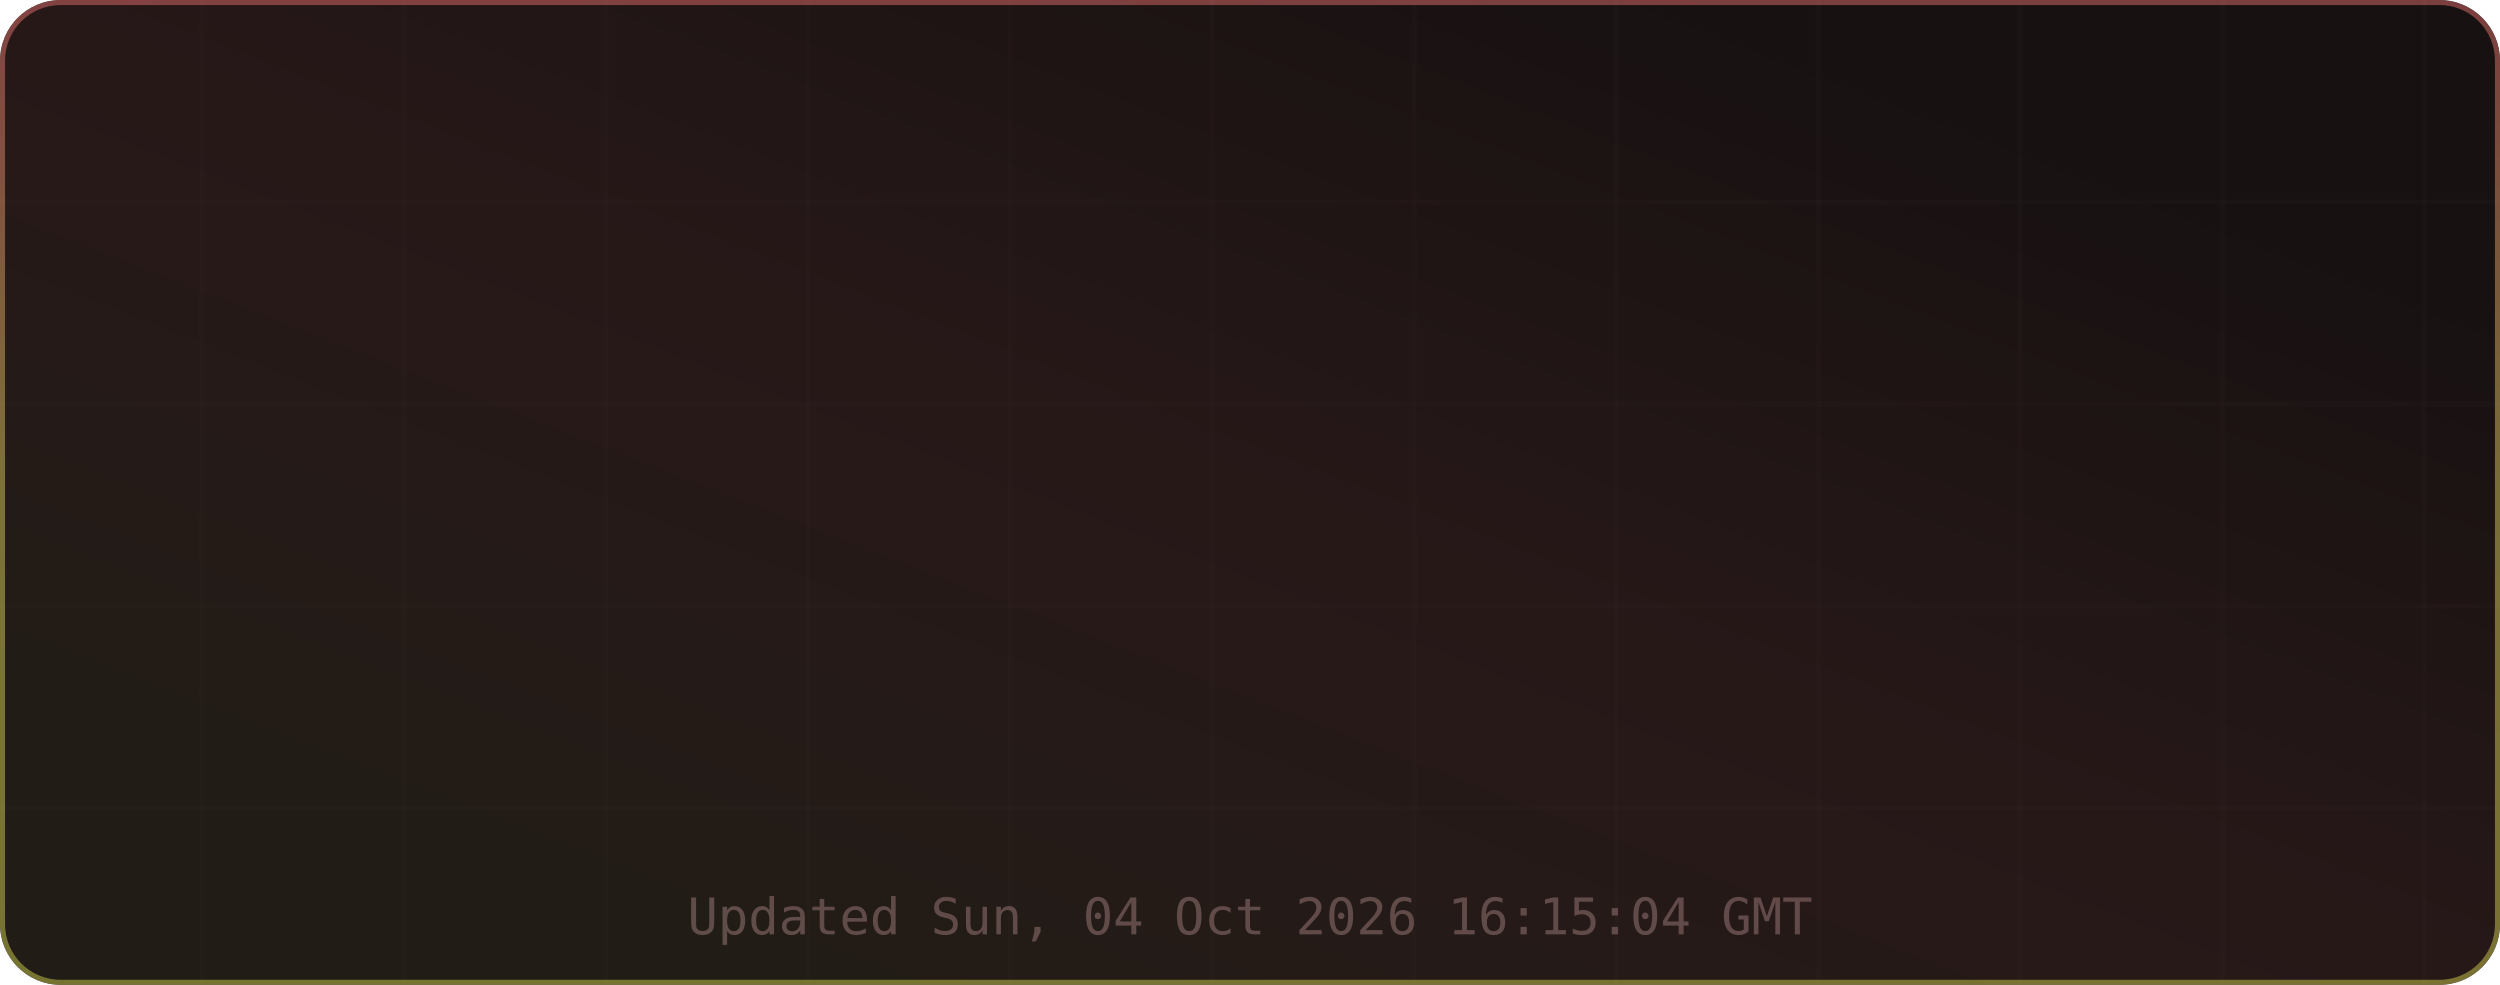
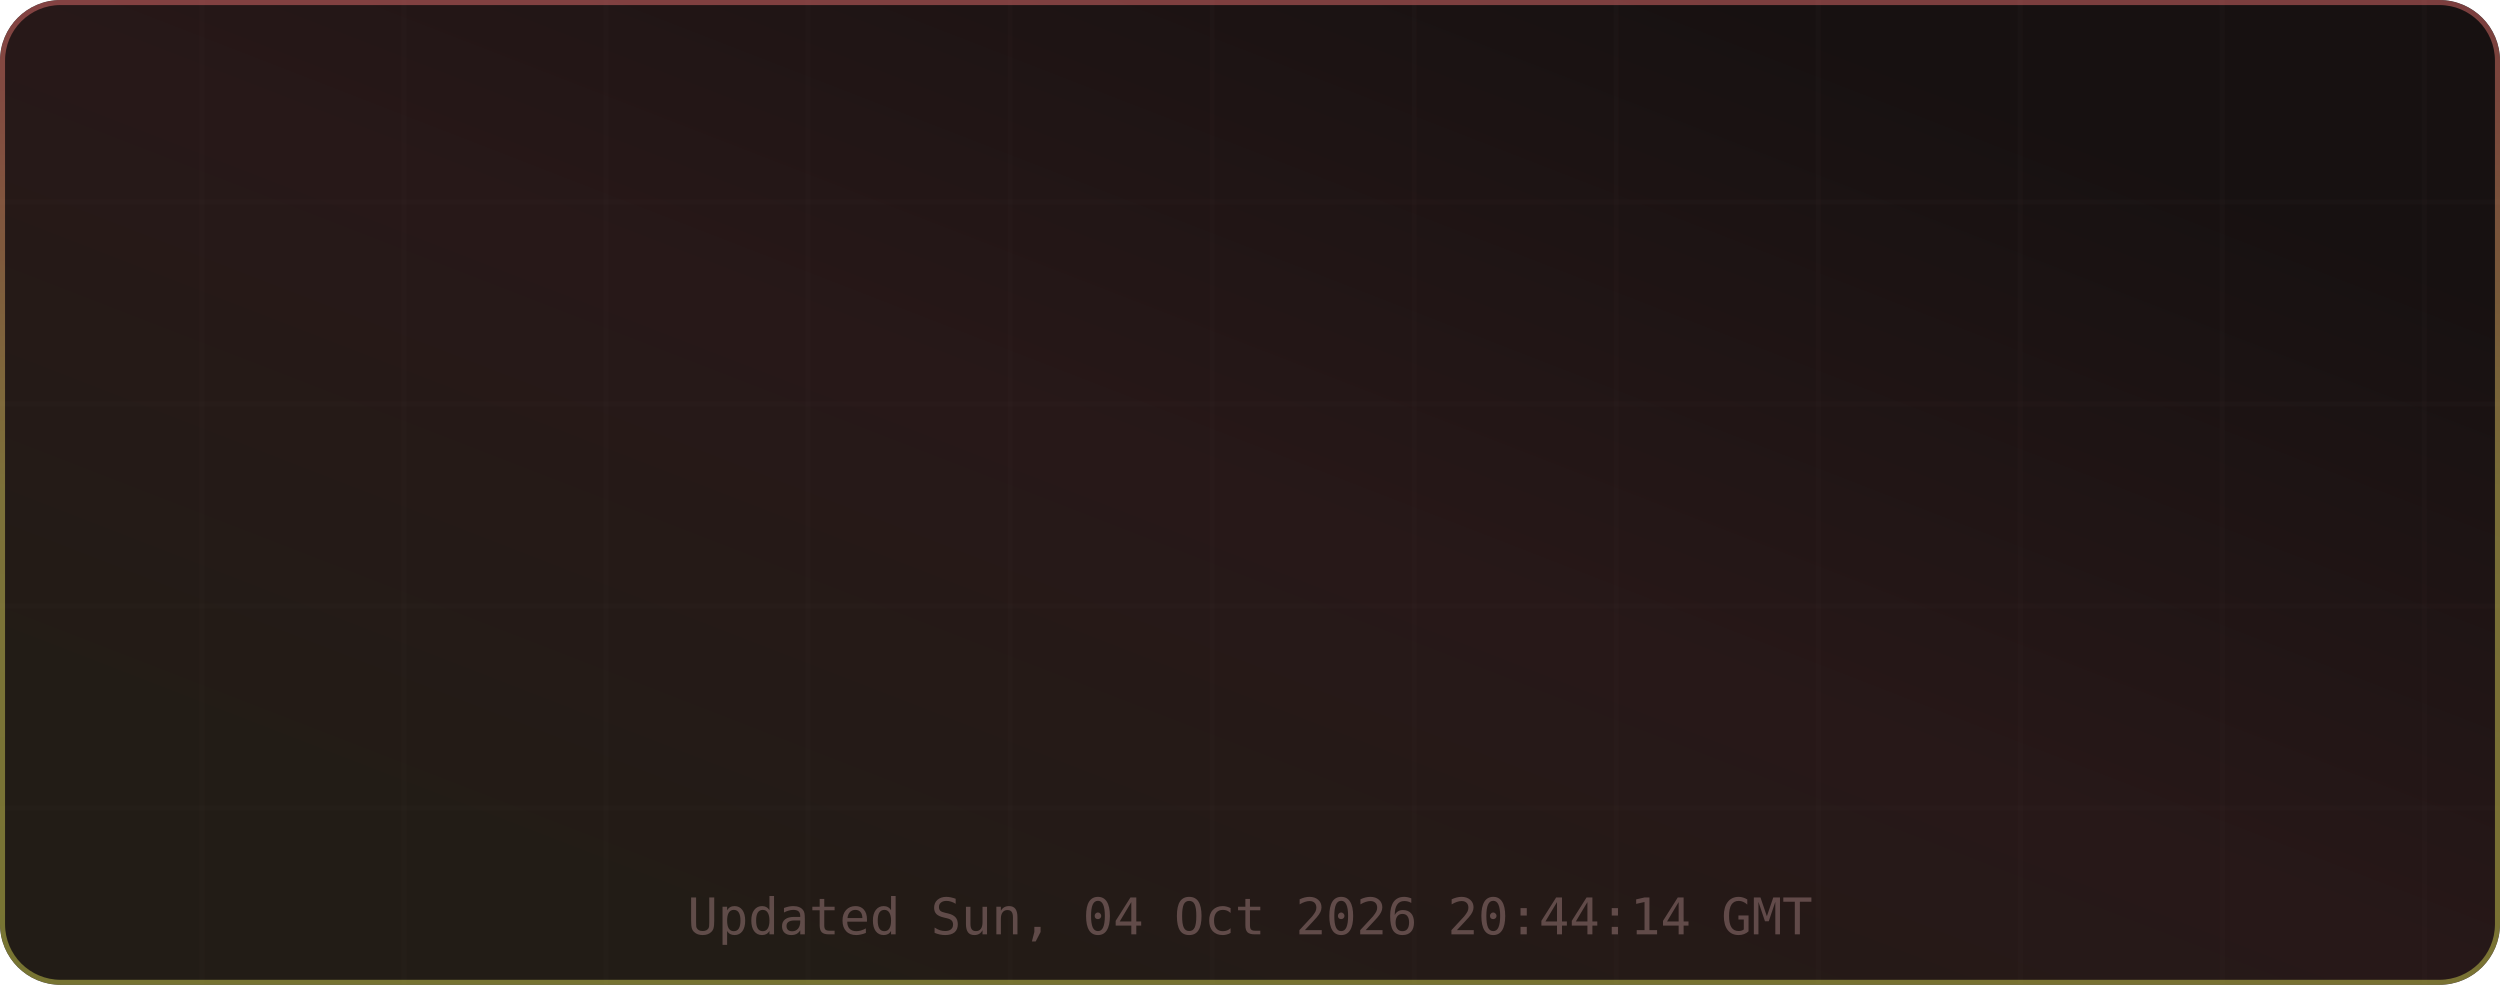
<svg xmlns="http://www.w3.org/2000/svg" width="495" height="195" viewBox="0 0 495 195" role="img" aria-label="TM's GitHub Stats">
  <defs>
    <linearGradient id="grad-bg" x1="0.85" y1="0.15" x2="0.15" y2="0.85" gradientUnits="objectBoundingBox">
      <stop offset="0%" stop-color="#171111" />
      <stop offset="50%" stop-color="#271818" />
      <stop offset="100%" stop-color="#221c16" />
      <animateTransform attributeName="gradientTransform" type="rotate" values="0 0.5 0.5; 360 0.5 0.5" dur="12s" repeatCount="indefinite" />
    </linearGradient>
    <linearGradient id="grad-accent" x1="0.5" y1="0" x2="0.5" y2="1" gradientUnits="objectBoundingBox">
      <stop offset="0%" stop-color="#e06c6c" />
      <stop offset="50%" stop-color="#d6c85c" />
      <stop offset="100%" stop-color="#cbcb4d" />
      <animateTransform attributeName="gradientTransform" type="rotate" values="0 0.5 0.5; 360 0.5 0.5" dur="8s" repeatCount="indefinite" />
    </linearGradient>
    <linearGradient id="grad-chart" x1="0.5" y1="0" x2="0.5" y2="1" gradientUnits="objectBoundingBox">
      <stop offset="0%" stop-color="#e06c6c" stop-opacity="0.9" />
      <stop offset="100%" stop-color="#d6c85c" stop-opacity="0.7" />
    </linearGradient>
    <radialGradient id="grad-glow" cx="0.5" cy="0.5" r="0.6" gradientUnits="objectBoundingBox">
      <stop offset="0%" stop-color="#e06c6c" stop-opacity="0.3" />
      <stop offset="100%" stop-color="#e06c6c" stop-opacity="0" />
    </radialGradient>
    <filter id="drop-shadow" x="-20%" y="-20%" width="140%" height="140%">
      <feGaussianBlur in="SourceAlpha" stdDeviation="3" />
      <feOffset dx="0" dy="2" />
      <feComponentTransfer>
        <feFuncA type="linear" slope="0.4" />
      </feComponentTransfer>
      <feMerge>
        <feMergeNode />
        <feMergeNode in="SourceGraphic" />
      </feMerge>
    </filter>
    <filter id="glow-filter" x="-30%" y="-30%" width="160%" height="160%">
      <feGaussianBlur stdDeviation="4" result="blur" />
      <feMerge>
        <feMergeNode in="blur" />
        <feMergeNode in="SourceGraphic" />
      </feMerge>
    </filter>
    <clipPath id="card-clip">
      <rect width="495" height="195" rx="12" ry="12" />
    </clipPath>
  </defs>
  <defs>
    <filter id="noise" x="0" y="0" width="100%" height="100%">
      <feTurbulence type="fractalNoise" baseFrequency="0.65" numOctaves="3" stitchTiles="stitch" />
      <feColorMatrix type="saturate" values="0" />
      <feBlend in="SourceGraphic" mode="overlay" result="blend" />
      <feComposite in="blend" in2="SourceGraphic" operator="in" />
    </filter>
  </defs>
  <g clip-path="url(#card-clip)">
    <rect x="0" y="0" width="495" height="195" rx="12" ry="12" fill="url(#grad-bg)" clip-path="url(#card-clip)" />
    <g opacity="1">
      <line x1="40" y1="0" x2="40" y2="195" stroke="#432d2d" stroke-width="1" opacity="0.08" />
      <line x1="80" y1="0" x2="80" y2="195" stroke="#432d2d" stroke-width="1" opacity="0.08" />
      <line x1="120" y1="0" x2="120" y2="195" stroke="#432d2d" stroke-width="1" opacity="0.08" />
      <line x1="160" y1="0" x2="160" y2="195" stroke="#432d2d" stroke-width="1" opacity="0.08" />
      <line x1="200" y1="0" x2="200" y2="195" stroke="#432d2d" stroke-width="1" opacity="0.08" />
      <line x1="240" y1="0" x2="240" y2="195" stroke="#432d2d" stroke-width="1" opacity="0.08" />
      <line x1="280" y1="0" x2="280" y2="195" stroke="#432d2d" stroke-width="1" opacity="0.08" />
      <line x1="320" y1="0" x2="320" y2="195" stroke="#432d2d" stroke-width="1" opacity="0.08" />
      <line x1="360" y1="0" x2="360" y2="195" stroke="#432d2d" stroke-width="1" opacity="0.08" />
      <line x1="400" y1="0" x2="400" y2="195" stroke="#432d2d" stroke-width="1" opacity="0.08" />
      <line x1="440" y1="0" x2="440" y2="195" stroke="#432d2d" stroke-width="1" opacity="0.08" />
      <line x1="480" y1="0" x2="480" y2="195" stroke="#432d2d" stroke-width="1" opacity="0.08" />
      <line x1="0" y1="40" x2="495" y2="40" stroke="#432d2d" stroke-width="1" opacity="0.08" />
      <line x1="0" y1="80" x2="495" y2="80" stroke="#432d2d" stroke-width="1" opacity="0.08" />
      <line x1="0" y1="120" x2="495" y2="120" stroke="#432d2d" stroke-width="1" opacity="0.08" />
      <line x1="0" y1="160" x2="495" y2="160" stroke="#432d2d" stroke-width="1" opacity="0.08" />
    </g>
    <rect x="0.5" y="0.5" width="494" height="194" rx="11.5" fill="none" stroke="url(#grad-accent)" stroke-width="1" opacity="0.5" />
    <g id="title-section" opacity="0">
      <text x="20" y="36" font-size="18" dominant-baseline="middle">⚡</text>
      <text x="42" y="36" font-size="16" font-family="ui-monospace,SFMono-Regular,Menlo,monospace" font-weight="700" fill="#e6edf3" text-anchor="start" dominant-baseline="middle" letter-spacing="0.5">TM's GitHub Stats</text>
      <text x="42" y="50" font-size="11" font-family="ui-monospace,SFMono-Regular,Menlo,monospace" fill="#9d7b7b" text-anchor="start" dominant-baseline="middle" opacity="0.8">@MatrixTM26 · 2026 stats</text>
      <line id="title-line" x1="16" y1="52" x2="479" y2="52" stroke="url(#grad-accent)" stroke-width="1" opacity="0.4" />
      <animate attributeName="opacity" from="0" to="1" dur="0.5s" begin="0s" fill="freeze" calcMode="spline" keySplines="0.4 0 0.2 1" keyTimes="0;1" />
    </g>
    <g transform="translate(0, 56)">
      <g opacity="0">
        <text x="73.875" y="22" font-size="13" font-family="ui-monospace,SFMono-Regular,Menlo,monospace" fill="#e06c6c" text-anchor="middle" dominant-baseline="middle" filter="url(#glow-filter)">◈</text>
        <text x="73.875" y="38" font-size="18" font-family="ui-monospace,SFMono-Regular,Menlo,monospace" font-weight="700" fill="#e6edf3" text-anchor="middle" dominant-baseline="middle">9.9K</text>
        <text x="73.875" y="54" font-size="9" font-family="ui-monospace,SFMono-Regular,Menlo,monospace" fill="#9d7b7b" text-anchor="middle" dominant-baseline="middle" letter-spacing="0.3">Commits</text>
        <animate attributeName="opacity" from="0" to="1" dur="0.5s" begin="0.1s" fill="freeze" calcMode="spline" keySplines="0.4 0 0.2 1" keyTimes="0;1" />
      </g>
      <g opacity="0">
        <text x="189.625" y="22" font-size="13" font-family="ui-monospace,SFMono-Regular,Menlo,monospace" fill="#e06c6c" text-anchor="middle" dominant-baseline="middle" filter="url(#glow-filter)">⌥</text>
        <text x="189.625" y="38" font-size="18" font-family="ui-monospace,SFMono-Regular,Menlo,monospace" font-weight="700" fill="#e6edf3" text-anchor="middle" dominant-baseline="middle">154</text>
        <text x="189.625" y="54" font-size="9" font-family="ui-monospace,SFMono-Regular,Menlo,monospace" fill="#9d7b7b" text-anchor="middle" dominant-baseline="middle" letter-spacing="0.3">Pull Requests</text>
        <animate attributeName="opacity" from="0" to="1" dur="0.5s" begin="0.17s" fill="freeze" calcMode="spline" keySplines="0.4 0 0.2 1" keyTimes="0;1" />
      </g>
      <g opacity="0">
        <text x="305.375" y="22" font-size="13" font-family="ui-monospace,SFMono-Regular,Menlo,monospace" fill="#e06c6c" text-anchor="middle" dominant-baseline="middle" filter="url(#glow-filter)">◎</text>
        <text x="305.375" y="38" font-size="18" font-family="ui-monospace,SFMono-Regular,Menlo,monospace" font-weight="700" fill="#e6edf3" text-anchor="middle" dominant-baseline="middle">1</text>
        <text x="305.375" y="54" font-size="9" font-family="ui-monospace,SFMono-Regular,Menlo,monospace" fill="#9d7b7b" text-anchor="middle" dominant-baseline="middle" letter-spacing="0.3">Issues</text>
        <animate attributeName="opacity" from="0" to="1" dur="0.5s" begin="0.24s" fill="freeze" calcMode="spline" keySplines="0.4 0 0.2 1" keyTimes="0;1" />
      </g>
      <g opacity="0">
        <text x="421.125" y="22" font-size="13" font-family="ui-monospace,SFMono-Regular,Menlo,monospace" fill="#e06c6c" text-anchor="middle" dominant-baseline="middle" filter="url(#glow-filter)">✦</text>
        <text x="421.125" y="38" font-size="18" font-family="ui-monospace,SFMono-Regular,Menlo,monospace" font-weight="700" fill="#e6edf3" text-anchor="middle" dominant-baseline="middle">2</text>
        <text x="421.125" y="54" font-size="9" font-family="ui-monospace,SFMono-Regular,Menlo,monospace" fill="#9d7b7b" text-anchor="middle" dominant-baseline="middle" letter-spacing="0.3">Reviews</text>
        <animate attributeName="opacity" from="0" to="1" dur="0.5s" begin="0.31s" fill="freeze" calcMode="spline" keySplines="0.4 0 0.2 1" keyTimes="0;1" />
      </g>
      <g opacity="0">
        <text x="73.875" y="77" font-size="13" font-family="ui-monospace,SFMono-Regular,Menlo,monospace" fill="#e06c6c" text-anchor="middle" dominant-baseline="middle" filter="url(#glow-filter)">★</text>
        <text x="73.875" y="93" font-size="18" font-family="ui-monospace,SFMono-Regular,Menlo,monospace" font-weight="700" fill="#e6edf3" text-anchor="middle" dominant-baseline="middle">116</text>
        <text x="73.875" y="109" font-size="9" font-family="ui-monospace,SFMono-Regular,Menlo,monospace" fill="#9d7b7b" text-anchor="middle" dominant-baseline="middle" letter-spacing="0.3">Stars Earned</text>
        <animate attributeName="opacity" from="0" to="1" dur="0.5s" begin="0.38s" fill="freeze" calcMode="spline" keySplines="0.4 0 0.2 1" keyTimes="0;1" />
      </g>
      <g opacity="0">
        <text x="189.625" y="77" font-size="13" font-family="ui-monospace,SFMono-Regular,Menlo,monospace" fill="#e06c6c" text-anchor="middle" dominant-baseline="middle" filter="url(#glow-filter)">⊗</text>
        <text x="189.625" y="93" font-size="18" font-family="ui-monospace,SFMono-Regular,Menlo,monospace" font-weight="700" fill="#e6edf3" text-anchor="middle" dominant-baseline="middle">17</text>
        <text x="189.625" y="109" font-size="9" font-family="ui-monospace,SFMono-Regular,Menlo,monospace" fill="#9d7b7b" text-anchor="middle" dominant-baseline="middle" letter-spacing="0.3">Forks</text>
        <animate attributeName="opacity" from="0" to="1" dur="0.5s" begin="0.45s" fill="freeze" calcMode="spline" keySplines="0.4 0 0.2 1" keyTimes="0;1" />
      </g>
      <g opacity="0">
        <text x="305.375" y="77" font-size="13" font-family="ui-monospace,SFMono-Regular,Menlo,monospace" fill="#e06c6c" text-anchor="middle" dominant-baseline="middle" filter="url(#glow-filter)">◉</text>
        <text x="305.375" y="93" font-size="18" font-family="ui-monospace,SFMono-Regular,Menlo,monospace" font-weight="700" fill="#e6edf3" text-anchor="middle" dominant-baseline="middle">18</text>
        <text x="305.375" y="109" font-size="9" font-family="ui-monospace,SFMono-Regular,Menlo,monospace" fill="#9d7b7b" text-anchor="middle" dominant-baseline="middle" letter-spacing="0.3">Followers</text>
        <animate attributeName="opacity" from="0" to="1" dur="0.5s" begin="0.52s" fill="freeze" calcMode="spline" keySplines="0.4 0 0.2 1" keyTimes="0;1" />
      </g>
      <g opacity="0">
        <text x="421.125" y="77" font-size="13" font-family="ui-monospace,SFMono-Regular,Menlo,monospace" fill="#e06c6c" text-anchor="middle" dominant-baseline="middle" filter="url(#glow-filter)">⚑</text>
        <text x="421.125" y="93" font-size="18" font-family="ui-monospace,SFMono-Regular,Menlo,monospace" font-weight="700" fill="#e6edf3" text-anchor="middle" dominant-baseline="middle">1</text>
        <text x="421.125" y="109" font-size="9" font-family="ui-monospace,SFMono-Regular,Menlo,monospace" fill="#9d7b7b" text-anchor="middle" dominant-baseline="middle" letter-spacing="0.3">Day Streak</text>
        <animate attributeName="opacity" from="0" to="1" dur="0.5s" begin="0.59s" fill="freeze" calcMode="spline" keySplines="0.4 0 0.2 1" keyTimes="0;1" />
      </g>
      <g opacity="0">
        <circle cx="450" cy="-24" r="32" fill="none" stroke="#432d2d" stroke-width="2" />
        <circle cx="450" cy="-24" r="32" fill="none" stroke="url(#grad-accent)" stroke-width="2.5" stroke-dasharray="201.06" stroke-dashoffset="201.06" stroke-linecap="round" transform="rotate(-90 450 -24)">
          <animate attributeName="stroke-dashoffset" from="201.062" to="180.956" dur="1.5s" begin="0.3s" fill="freeze" calcMode="spline" keySplines="0.4 0 0.2 1" keyTimes="0;1" />
        </circle>
        <text x="450" y="-30" font-size="18" font-family="ui-monospace,SFMono-Regular,Menlo,monospace" font-weight="700" fill="#e06c6c" text-anchor="middle" filter="url(#glow-filter)">A+</text>
        <text x="450" y="-14" font-size="8" font-family="ui-monospace,SFMono-Regular,Menlo,monospace" fill="#9d7b7b" text-anchor="middle" letter-spacing="1">RANK</text>
        <text x="450" y="-4" font-size="8" font-family="ui-monospace,SFMono-Regular,Menlo,monospace" fill="#9d7b7b" text-anchor="middle" opacity="0.7">Top 10%</text>
        <animate attributeName="opacity" from="0" to="1" dur="0.6s" begin="0.2s" fill="freeze" calcMode="spline" keySplines="0.4 0 0.2 1" keyTimes="0;1" />
      </g>
    </g>
-     <text x="247.5" y="185" font-size="10" font-family="ui-monospace,SFMono-Regular,Menlo,monospace" fill="#9d7b7b" text-anchor="middle" opacity="0.5">Updated Sun, 04 Oct 2026 16:15:04 GMT</text>
+     <text x="247.5" y="185" font-size="10" font-family="ui-monospace,SFMono-Regular,Menlo,monospace" fill="#9d7b7b" text-anchor="middle" opacity="0.5">Updated Sun, 04 Oct 2026 20:44:14 GMT</text>
  </g>
</svg>
